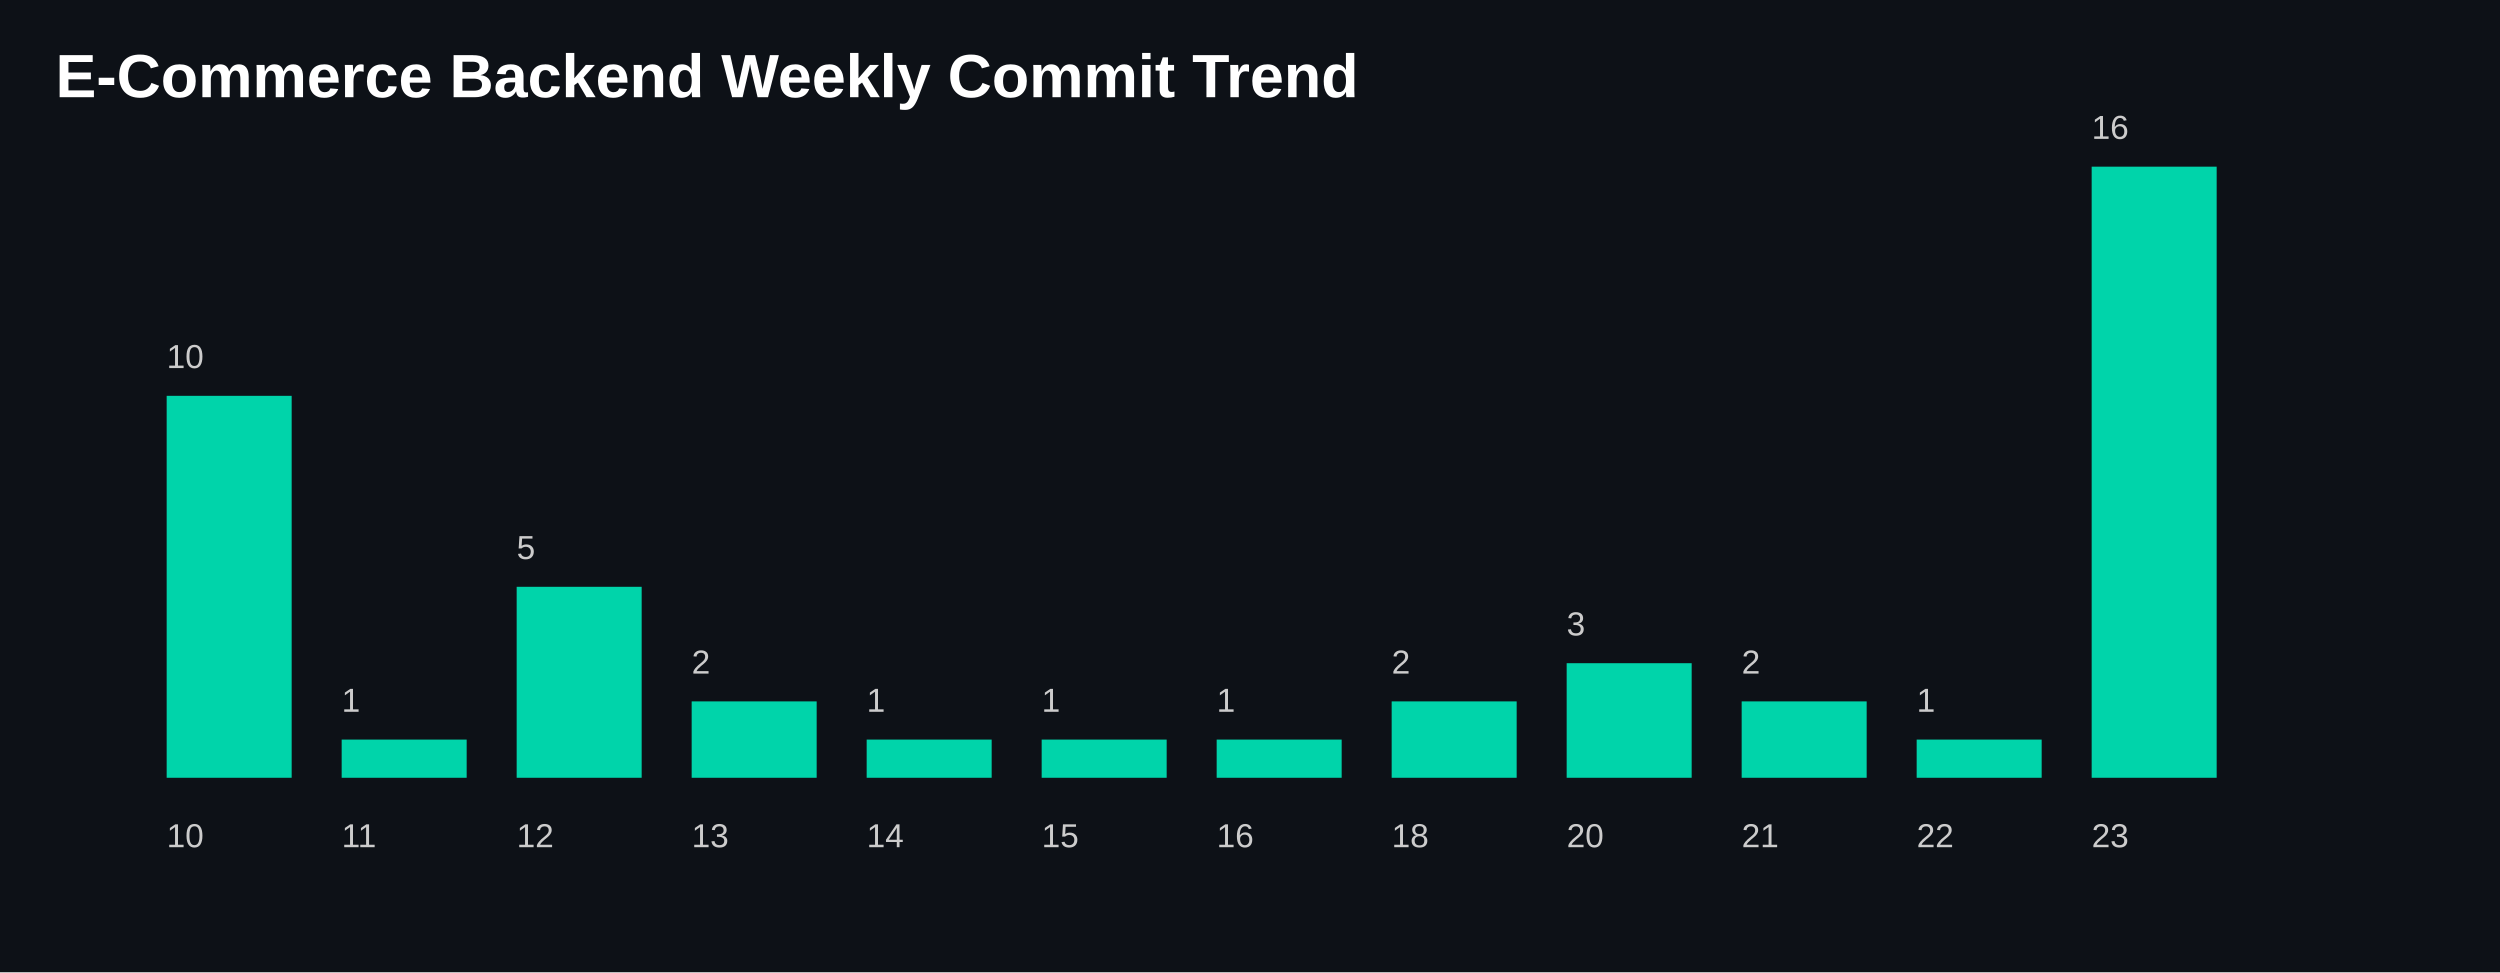
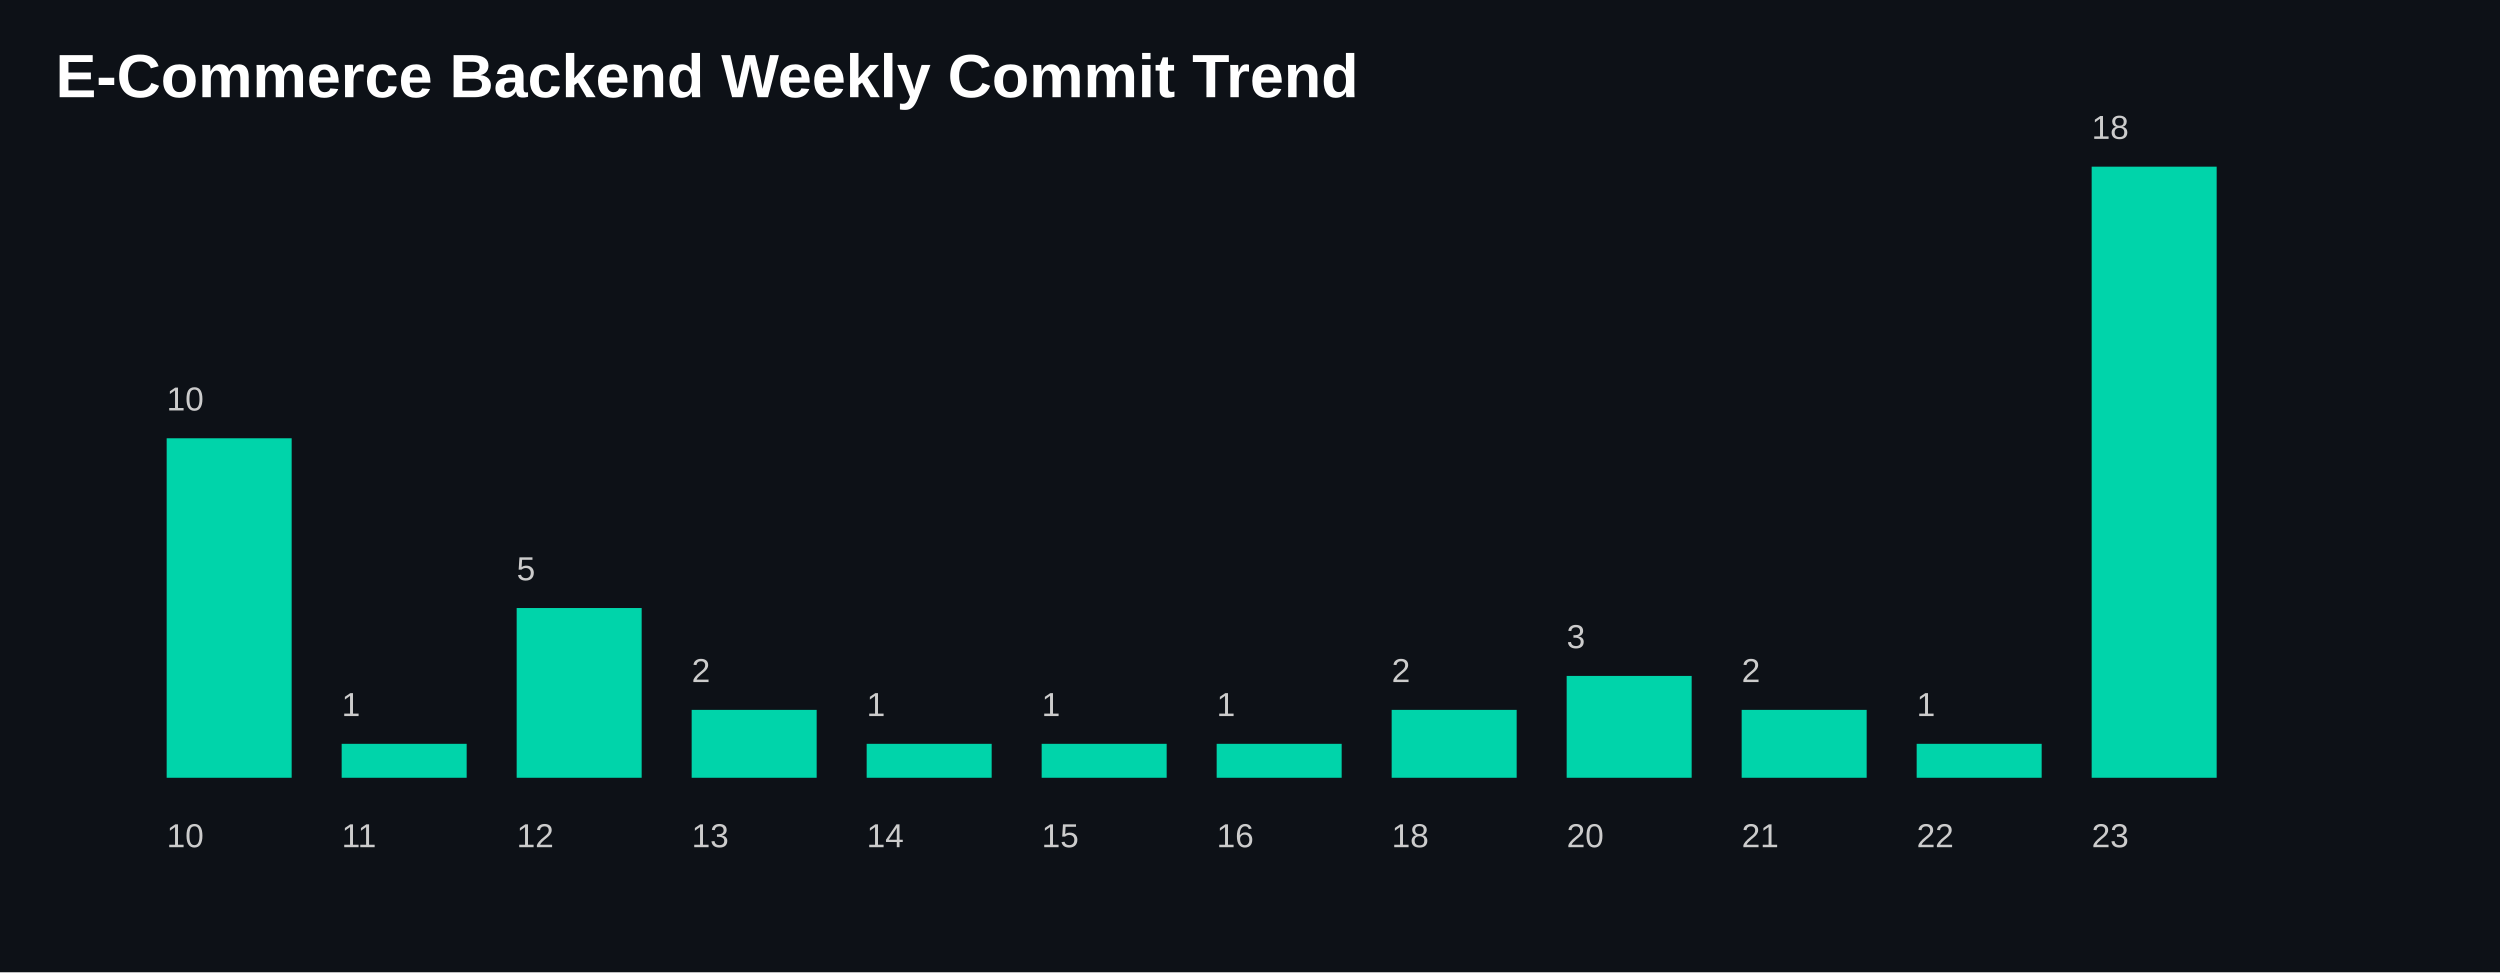
<svg xmlns="http://www.w3.org/2000/svg" width="900" height="350">
  <style>
    .title {
      fill: white;
      font-size: 22px;
      font-family: Arial, sans-serif;
      font-weight: bold;
    }

    .label {
      fill: #cccccc;
      font-size: 12px;
      font-family: Arial, sans-serif;
    }

    .bar {
      fill: #00D4AA;
    }
  </style>
  <rect width="100%" height="100%" fill="#0d1117" />
  <text x="20" y="35" class="title">
    E-Commerce Backend Weekly Commit Trend
  </text>
-   <rect class="bar" x="60" y="142.5" width="45" height="137.5" />
+   <rect class="bar" x="60" y="157.778" width="45" height="122.222" />
  <text class="label" x="60" y="305">
      10
    </text>
-   <text class="label" x="60" y="132.5">
+   <text class="label" x="60" y="147.778">
      10
    </text>
-   <rect class="bar" x="123" y="266.25" width="45" height="13.75" />
+   <rect class="bar" x="123" y="267.778" width="45" height="12.222" />
  <text class="label" x="123" y="305">
      11
    </text>
-   <text class="label" x="123" y="256.25">
+   <text class="label" x="123" y="257.778">
      1
    </text>
-   <rect class="bar" x="186" y="211.25" width="45" height="68.75" />
+   <rect class="bar" x="186" y="218.889" width="45" height="61.111" />
  <text class="label" x="186" y="305">
      12
    </text>
-   <text class="label" x="186" y="201.25">
+   <text class="label" x="186" y="208.889">
      5
    </text>
-   <rect class="bar" x="249" y="252.5" width="45" height="27.5" />
+   <rect class="bar" x="249" y="255.556" width="45" height="24.444" />
  <text class="label" x="249" y="305">
      13
    </text>
-   <text class="label" x="249" y="242.5">
+   <text class="label" x="249" y="245.556">
      2
    </text>
-   <rect class="bar" x="312" y="266.25" width="45" height="13.75" />
+   <rect class="bar" x="312" y="267.778" width="45" height="12.222" />
  <text class="label" x="312" y="305">
      14
    </text>
-   <text class="label" x="312" y="256.25">
+   <text class="label" x="312" y="257.778">
      1
    </text>
-   <rect class="bar" x="375" y="266.25" width="45" height="13.75" />
+   <rect class="bar" x="375" y="267.778" width="45" height="12.222" />
  <text class="label" x="375" y="305">
      15
    </text>
-   <text class="label" x="375" y="256.25">
+   <text class="label" x="375" y="257.778">
      1
    </text>
-   <rect class="bar" x="438" y="266.25" width="45" height="13.75" />
+   <rect class="bar" x="438" y="267.778" width="45" height="12.222" />
  <text class="label" x="438" y="305">
      16
    </text>
-   <text class="label" x="438" y="256.25">
+   <text class="label" x="438" y="257.778">
      1
    </text>
-   <rect class="bar" x="501" y="252.5" width="45" height="27.5" />
+   <rect class="bar" x="501" y="255.556" width="45" height="24.444" />
  <text class="label" x="501" y="305">
      18
    </text>
-   <text class="label" x="501" y="242.5">
+   <text class="label" x="501" y="245.556">
      2
    </text>
-   <rect class="bar" x="564" y="238.75" width="45" height="41.25" />
+   <rect class="bar" x="564" y="243.333" width="45" height="36.667" />
  <text class="label" x="564" y="305">
      20
    </text>
-   <text class="label" x="564" y="228.75">
+   <text class="label" x="564" y="233.333">
      3
    </text>
-   <rect class="bar" x="627" y="252.5" width="45" height="27.5" />
+   <rect class="bar" x="627" y="255.556" width="45" height="24.444" />
  <text class="label" x="627" y="305">
      21
    </text>
-   <text class="label" x="627" y="242.5">
+   <text class="label" x="627" y="245.556">
      2
    </text>
-   <rect class="bar" x="690" y="266.25" width="45" height="13.75" />
+   <rect class="bar" x="690" y="267.778" width="45" height="12.222" />
  <text class="label" x="690" y="305">
      22
    </text>
-   <text class="label" x="690" y="256.25">
+   <text class="label" x="690" y="257.778">
      1
    </text>
  <rect class="bar" x="753" y="60.0" width="45" height="220.0" />
  <text class="label" x="753" y="305">
      23
    </text>
  <text class="label" x="753" y="50.0">
-       16
+       18
    </text>
</svg>
